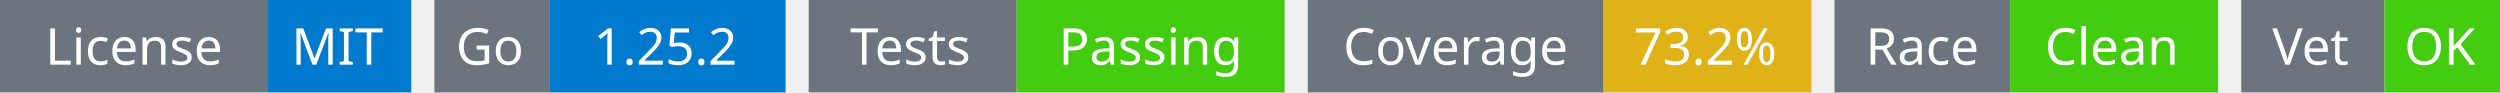
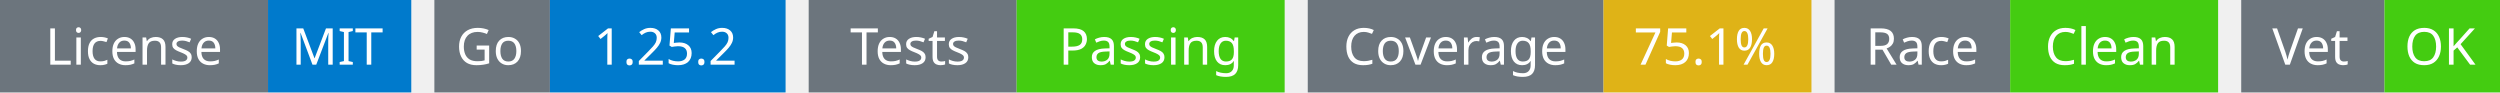
<svg xmlns="http://www.w3.org/2000/svg" width="541" height="20" viewBox="0 0 541 20">
  <g transform="translate(0, 0)">
    <rect x="0" y="0" width="58" height="20" fill="#6c757d" />
    <rect x="58" y="0" width="31" height="20" fill="#007acc" />
    <text x="29" y="14" text-anchor="middle" font-family="sans-serif" font-size="11" fill="white">License</text>
    <text x="73" y="14" text-anchor="middle" font-family="sans-serif" font-size="11" fill="white">MIT</text>
  </g>
  <g transform="translate(94, 0)">
    <rect x="0" y="0" width="25" height="20" fill="#6c757d" />
    <rect x="25" y="0" width="51" height="20" fill="#007acc" />
    <text x="12" y="14" text-anchor="middle" font-family="sans-serif" font-size="11" fill="white">Go</text>
    <text x="50" y="14" text-anchor="middle" font-family="sans-serif" font-size="11" fill="white">1.25.2</text>
  </g>
  <g transform="translate(175, 0)">
    <rect x="0" y="0" width="45" height="20" fill="#6c757d" />
    <rect x="45" y="0" width="58" height="20" fill="#4c1" />
    <text x="22" y="14" text-anchor="middle" font-family="sans-serif" font-size="11" fill="white">Tests</text>
    <text x="74" y="14" text-anchor="middle" font-family="sans-serif" font-size="11" fill="white">Passing</text>
  </g>
  <g transform="translate(283, 0)">
    <rect x="0" y="0" width="64" height="20" fill="#6c757d" />
    <rect x="64" y="0" width="45" height="20" fill="#dfb317" />
    <text x="32" y="14" text-anchor="middle" font-family="sans-serif" font-size="11" fill="white">Coverage</text>
-     <text x="86" y="14" text-anchor="middle" font-family="sans-serif" font-size="11" fill="white">73.2%</text>
+     <text x="86" y="14" text-anchor="middle" font-family="sans-serif" font-size="11" fill="white">75.1%</text>
  </g>
  <g transform="translate(397, 0)">
    <rect x="0" y="0" width="38" height="20" fill="#6c757d" />
    <rect x="38" y="0" width="45" height="20" fill="#4c1" />
    <text x="19" y="14" text-anchor="middle" font-family="sans-serif" font-size="11" fill="white">Race</text>
    <text x="60" y="14" text-anchor="middle" font-family="sans-serif" font-size="11" fill="white">Clean</text>
  </g>
  <g transform="translate(485, 0)">
    <rect x="0" y="0" width="31" height="20" fill="#6c757d" />
    <rect x="31" y="0" width="25" height="20" fill="#4c1" />
    <text x="15" y="14" text-anchor="middle" font-family="sans-serif" font-size="11" fill="white">Vet</text>
    <text x="43" y="14" text-anchor="middle" font-family="sans-serif" font-size="11" fill="white">OK</text>
  </g>
</svg>
